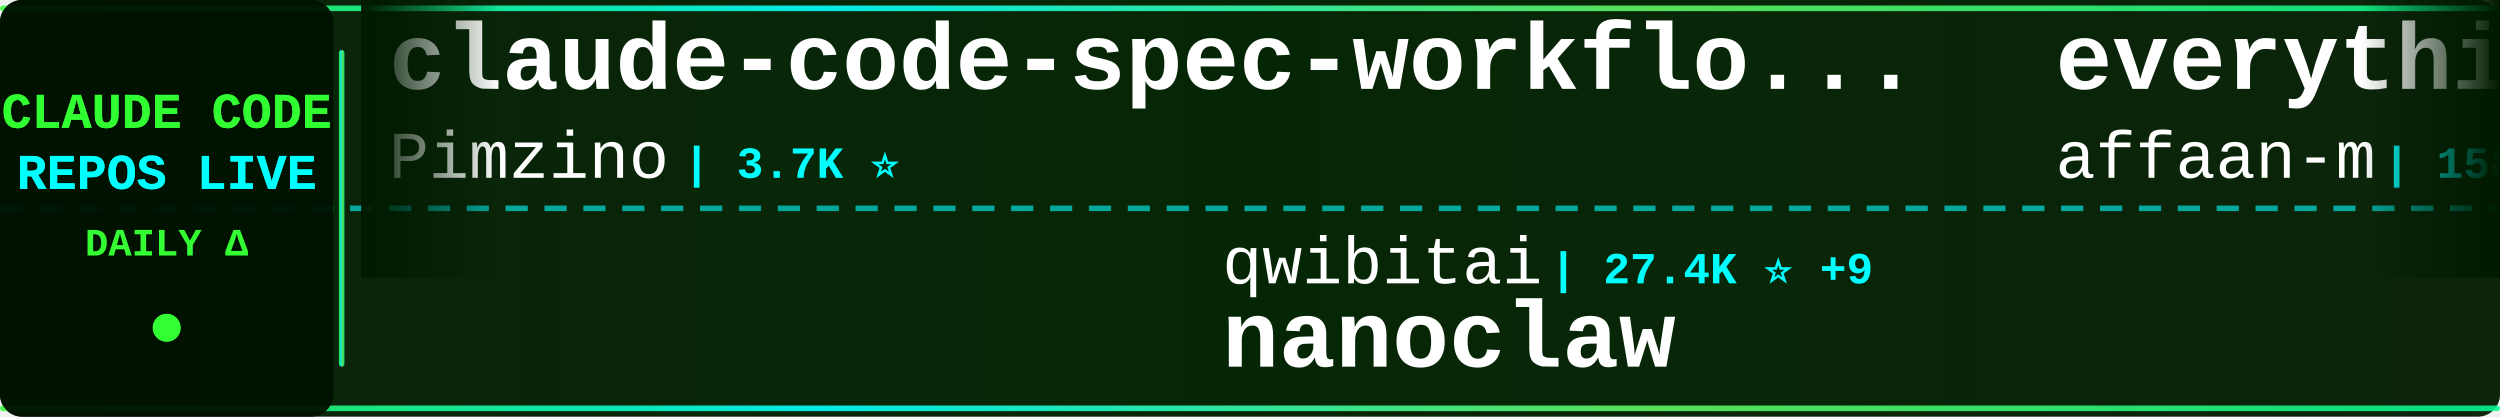
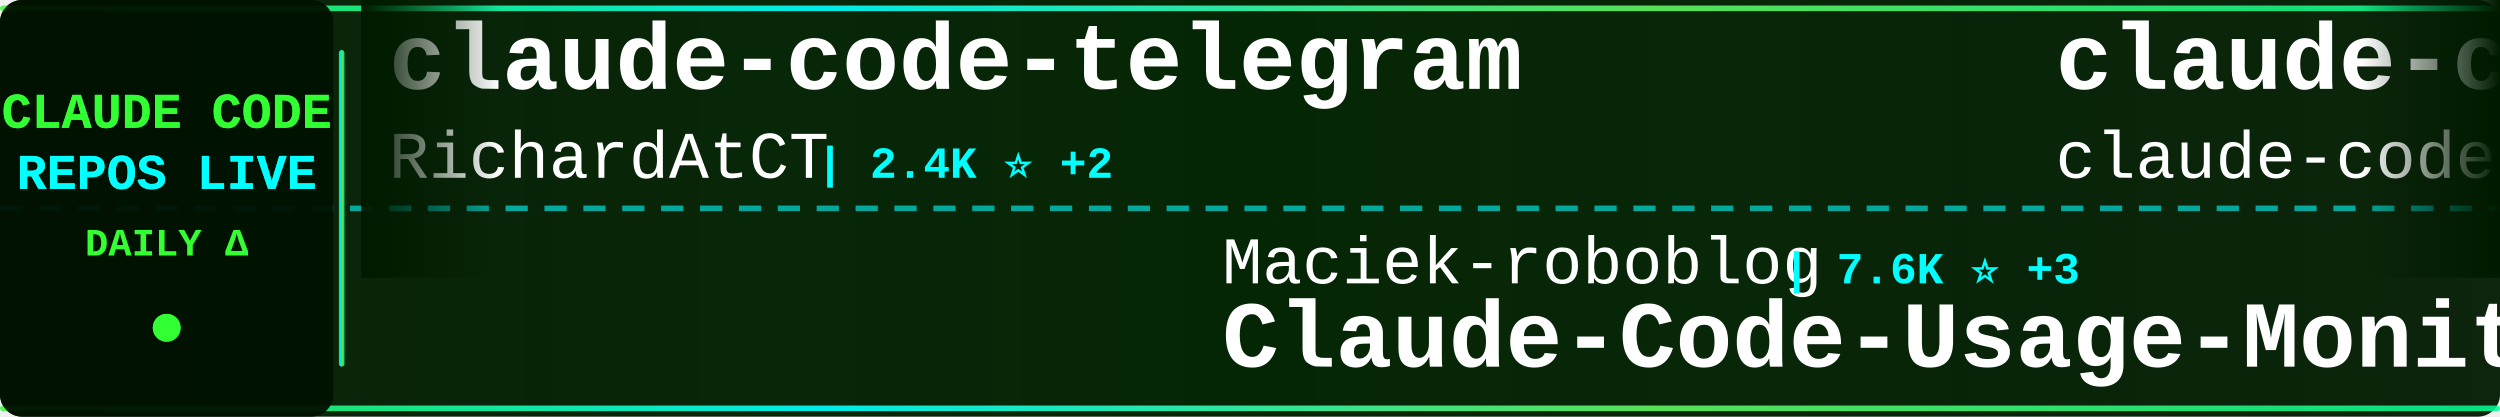
<svg xmlns="http://www.w3.org/2000/svg" width="900" height="150">
  <defs>
    <linearGradient id="tickerBg" x1="0%" y1="0%" x2="100%" y2="0%">
      <stop offset="0%" style="stop-color:#001a00;stop-opacity:0.95" />
      <stop offset="50%" style="stop-color:#002200;stop-opacity:0.98" />
      <stop offset="100%" style="stop-color:#001a00;stop-opacity:0.95" />
    </linearGradient>
    <linearGradient id="borderGrad" x1="0%" y1="0%" x2="100%" y2="0%">
      <stop offset="0%" style="stop-color:#33ff33;stop-opacity:0.85">
        <animate attributeName="stop-opacity" values="0.85;1;0.85" dur="2s" repeatCount="indefinite" />
      </stop>
      <stop offset="33%" style="stop-color:#00ffff;stop-opacity:0.9">
        <animate attributeName="stop-opacity" values="0.9;1;0.9" dur="2.2s" repeatCount="indefinite" />
      </stop>
      <stop offset="66%" style="stop-color:#66ff66;stop-opacity:0.85">
        <animate attributeName="stop-opacity" values="0.85;1;0.85" dur="1.8s" repeatCount="indefinite" />
      </stop>
      <stop offset="100%" style="stop-color:#00ff99;stop-opacity:0.85">
        <animate attributeName="stop-opacity" values="0.85;1;0.85" dur="2s" repeatCount="indefinite" />
      </stop>
    </linearGradient>
    <filter id="textGlow">
      <feGaussianBlur stdDeviation="0.1" result="coloredBlur" />
      <feMerge>
        <feMergeNode in="coloredBlur" />
        <feMergeNode in="SourceGraphic" />
      </feMerge>
    </filter>
    <filter id="metricGlow">
      <feGaussianBlur stdDeviation="0.2" result="coloredBlur" />
      <feMerge>
        <feMergeNode in="coloredBlur" />
        <feMergeNode in="SourceGraphic" />
      </feMerge>
    </filter>
    <linearGradient id="leftFade" x1="0%" y1="0%" x2="100%" y2="0%">
      <stop offset="0%" style="stop-color:#001a00;stop-opacity:1" />
      <stop offset="100%" style="stop-color:#001a00;stop-opacity:0" />
    </linearGradient>
    <linearGradient id="rightFade" x1="0%" y1="0%" x2="100%" y2="0%">
      <stop offset="0%" style="stop-color:#001a00;stop-opacity:0" />
      <stop offset="100%" style="stop-color:#001a00;stop-opacity:1" />
    </linearGradient>
  </defs>
  <rect width="900" height="150" fill="url(#tickerBg)" rx="8" />
  <rect x="0" y="2" width="900" height="2" fill="url(#borderGrad)" rx="1" />
  <rect x="0" y="146" width="900" height="2" fill="url(#borderGrad)" rx="1" />
  <line x1="0" y1="75" x2="900" y2="75" stroke="#00ffff" stroke-width="2" stroke-dasharray="8 6" opacity="0.6" />
  <rect x="0" y="0" width="120" height="150" fill="#001100" opacity="0.95" rx="8" />
  <text x="60" y="46" font-family="'Courier New', monospace" font-size="18" font-weight="bold" fill="#33ff33" text-anchor="middle" filter="url(#textGlow)">
    CLAUDE CODE
  </text>
  <text x="60" y="68" font-family="'Courier New', monospace" font-size="18" font-weight="bold" fill="#00ffff" text-anchor="middle" filter="url(#textGlow)">
    REPOS LIVE
  </text>
  <text x="60" y="92" font-family="'Courier New', monospace" font-size="14" font-weight="bold" fill="#33ff33" text-anchor="middle">
    DAILY Δ
  </text>
  <circle cx="60" cy="118" r="5" fill="#33ff33" filter="url(#metricGlow)">
    <animate attributeName="r" values="4;6;4" dur="1.5s" repeatCount="indefinite" />
    <animate attributeName="opacity" values="0.6;1;0.6" dur="1.5s" repeatCount="indefinite" />
  </circle>
  <rect x="122" y="18" width="2" height="114" fill="url(#borderGrad)" rx="1" />
  <clipPath id="tickerClip">
    <rect x="130" y="0" width="770" height="150" />
  </clipPath>
  <g clip-path="url(#tickerClip)">
    <g id="tickerItems">
      <animateTransform attributeName="transform" attributeType="XML" type="translate" from="0 0" to="-3000 0" dur="54s" repeatCount="indefinite" />
      <g transform="translate(0, 0)">
-         <text x="140" y="32" font-family="'Courier New', monospace" font-size="34" font-weight="bold" fill="#ffffff">claude-code-spec-workflo...</text>
-         <text x="140" y="64" font-family="'Courier New', monospace" font-size="24" font-weight="normal" fill="#ffffff" opacity="1.0">Pimzino</text>
-         <text x="246" y="64" font-family="'Courier New', monospace" font-size="16" font-weight="bold" fill="#00ffff"> | 3.7K ⭐</text>
+         <text x="140" y="32" font-family="'Courier New', monospace" font-size="34" font-weight="bold" fill="#ffffff">claude-code-telegram</text>
+         <text x="140" y="64" font-family="'Courier New', monospace" font-size="24" font-weight="normal" fill="#ffffff" opacity="1.0">RichardAtCT</text>
+         <text x="294" y="64" font-family="'Courier New', monospace" font-size="16" font-weight="bold" fill="#00ffff"> | 2.4K ⭐ +2</text>
      </g>
      <g transform="translate(300, 0)">
-         <text x="140" y="102" font-family="'Courier New', monospace" font-size="24" font-weight="normal" fill="#ffffff" opacity="1.0">qwibitai</text>
-         <text x="258" y="102" font-family="'Courier New', monospace" font-size="16" font-weight="bold" fill="#00ffff"> | 27.4K ⭐ +9</text>
-         <text x="140" y="132" font-family="'Courier New', monospace" font-size="34" font-weight="bold" fill="#ffffff">nanoclaw</text>
+         <text x="140" y="102" font-family="'Courier New', monospace" font-size="24" font-weight="normal" fill="#ffffff" opacity="1.0">Maciek-roboblog</text>
+         <text x="342" y="102" font-family="'Courier New', monospace" font-size="16" font-weight="bold" fill="#00ffff"> | 7.6K ⭐ +3</text>
+         <text x="140" y="132" font-family="'Courier New', monospace" font-size="34" font-weight="bold" fill="#ffffff">Claude-Code-Usage-Monito...</text>
      </g>
      <g transform="translate(600, 0)">
-         <text x="140" y="32" font-family="'Courier New', monospace" font-size="34" font-weight="bold" fill="#ffffff">everything-claude-code</text>
-         <text x="140" y="64" font-family="'Courier New', monospace" font-size="24" font-weight="normal" fill="#ffffff" opacity="1.0">affaan-m</text>
-         <text x="258" y="64" font-family="'Courier New', monospace" font-size="16" font-weight="bold" fill="#00ffff"> | 158.6K ⭐ +200</text>
+         <text x="140" y="32" font-family="'Courier New', monospace" font-size="34" font-weight="bold" fill="#ffffff">claude-code</text>
+         <text x="140" y="64" font-family="'Courier New', monospace" font-size="24" font-weight="normal" fill="#ffffff" opacity="1.0">claude-code-best</text>
+         <text x="354" y="64" font-family="'Courier New', monospace" font-size="16" font-weight="bold" fill="#00ffff"> | 16.1K ⭐ +33</text>
      </g>
      <g transform="translate(900, 0)">
-         <text x="140" y="102" font-family="'Courier New', monospace" font-size="24" font-weight="normal" fill="#ffffff" opacity="1.0">claude-code-best</text>
-         <text x="354" y="102" font-family="'Courier New', monospace" font-size="16" font-weight="bold" fill="#00ffff"> | 16.1K ⭐ +4</text>
-         <text x="140" y="132" font-family="'Courier New', monospace" font-size="34" font-weight="bold" fill="#ffffff">claude-code</text>
+         <text x="140" y="102" font-family="'Courier New', monospace" font-size="24" font-weight="normal" fill="#ffffff" opacity="1.0">luongnv89</text>
+         <text x="270" y="102" font-family="'Courier New', monospace" font-size="16" font-weight="bold" fill="#00ffff"> | 27.2K ⭐ +106</text>
+         <text x="140" y="132" font-family="'Courier New', monospace" font-size="34" font-weight="bold" fill="#ffffff">claude-howto</text>
      </g>
      <g transform="translate(1200, 0)">
-         <text x="140" y="32" font-family="'Courier New', monospace" font-size="34" font-weight="bold" fill="#ffffff">claude-code-workflows</text>
-         <text x="140" y="64" font-family="'Courier New', monospace" font-size="24" font-weight="normal" fill="#ffffff" opacity="1.0">OneRedOak</text>
-         <text x="270" y="64" font-family="'Courier New', monospace" font-size="16" font-weight="bold" fill="#00ffff"> | 3.8K ⭐ -1</text>
+         <text x="140" y="32" font-family="'Courier New', monospace" font-size="34" font-weight="bold" fill="#ffffff">claude-code-from-scratch</text>
+         <text x="140" y="64" font-family="'Courier New', monospace" font-size="24" font-weight="normal" fill="#ffffff" opacity="1.0">Windy3f3f3f3f</text>
+         <text x="318" y="64" font-family="'Courier New', monospace" font-size="16" font-weight="bold" fill="#00ffff"> | 936 ⭐ +4</text>
      </g>
      <g transform="translate(1500, 0)">
-         <text x="140" y="102" font-family="'Courier New', monospace" font-size="24" font-weight="normal" fill="#ffffff" opacity="1.0">AprilNEA</text>
-         <text x="258" y="102" font-family="'Courier New', monospace" font-size="16" font-weight="bold" fill="#00ffff"> | 371 ⭐</text>
-         <text x="140" y="132" font-family="'Courier New', monospace" font-size="34" font-weight="bold" fill="#ffffff">claude-code-source</text>
+         <text x="140" y="102" font-family="'Courier New', monospace" font-size="24" font-weight="normal" fill="#ffffff" opacity="1.0">fuergaosi233</text>
+         <text x="306" y="102" font-family="'Courier New', monospace" font-size="16" font-weight="bold" fill="#00ffff"> | 2.4K ⭐ +2</text>
+         <text x="140" y="132" font-family="'Courier New', monospace" font-size="34" font-weight="bold" fill="#ffffff">claude-code-proxy</text>
      </g>
      <g transform="translate(1800, 0)">
-         <text x="140" y="32" font-family="'Courier New', monospace" font-size="34" font-weight="bold" fill="#ffffff">claude-code</text>
-         <text x="140" y="64" font-family="'Courier New', monospace" font-size="24" font-weight="normal" fill="#ffffff" opacity="1.0">xorespesp</text>
-         <text x="270" y="64" font-family="'Courier New', monospace" font-size="16" font-weight="bold" fill="#00ffff"> | 215 ⭐</text>
+         <text x="140" y="32" font-family="'Courier New', monospace" font-size="34" font-weight="bold" fill="#ffffff">claude-code-hooks-master...</text>
+         <text x="140" y="64" font-family="'Courier New', monospace" font-size="24" font-weight="normal" fill="#ffffff" opacity="1.0">disler</text>
+         <text x="234" y="64" font-family="'Courier New', monospace" font-size="16" font-weight="bold" fill="#00ffff"> | 3.5K ⭐ +1</text>
      </g>
      <g transform="translate(2100, 0)">
-         <text x="140" y="102" font-family="'Courier New', monospace" font-size="24" font-weight="normal" fill="#ffffff" opacity="1.0">diet103</text>
-         <text x="246" y="102" font-family="'Courier New', monospace" font-size="16" font-weight="bold" fill="#00ffff"> | 9.5K ⭐ +2</text>
-         <text x="140" y="132" font-family="'Courier New', monospace" font-size="34" font-weight="bold" fill="#ffffff">claude-code-infrastructu...</text>
+         <text x="140" y="102" font-family="'Courier New', monospace" font-size="24" font-weight="normal" fill="#ffffff" opacity="1.0">centminmod</text>
+         <text x="282" y="102" font-family="'Courier New', monospace" font-size="16" font-weight="bold" fill="#00ffff"> | 2.2K ⭐ +1</text>
+         <text x="140" y="132" font-family="'Courier New', monospace" font-size="34" font-weight="bold" fill="#ffffff">my-claude-code-setup</text>
      </g>
      <g transform="translate(2400, 0)">
-         <text x="140" y="32" font-family="'Courier New', monospace" font-size="34" font-weight="bold" fill="#ffffff">skills</text>
-         <text x="140" y="64" font-family="'Courier New', monospace" font-size="24" font-weight="normal" fill="#ffffff" opacity="1.0">anthropics</text>
-         <text x="282" y="64" font-family="'Courier New', monospace" font-size="16" font-weight="bold" fill="#00ffff"> | 118.9K ⭐ +108</text>
+         <text x="140" y="32" font-family="'Courier New', monospace" font-size="34" font-weight="bold" fill="#ffffff">claude-code-ultimate-gui...</text>
+         <text x="140" y="64" font-family="'Courier New', monospace" font-size="24" font-weight="normal" fill="#ffffff" opacity="1.0">FlorianBruniaux</text>
+         <text x="342" y="64" font-family="'Courier New', monospace" font-size="16" font-weight="bold" fill="#00ffff"> | 3.6K ⭐ +18</text>
      </g>
      <g transform="translate(2700, 0)">
-         <text x="140" y="102" font-family="'Courier New', monospace" font-size="24" font-weight="normal" fill="#ffffff" opacity="1.0">Windy3f3f3f3f</text>
-         <text x="318" y="102" font-family="'Courier New', monospace" font-size="16" font-weight="bold" fill="#00ffff"> | 1.9K ⭐ +1</text>
-         <text x="140" y="132" font-family="'Courier New', monospace" font-size="34" font-weight="bold" fill="#ffffff">how-claude-code-works</text>
+         <text x="140" y="102" font-family="'Courier New', monospace" font-size="24" font-weight="normal" fill="#ffffff" opacity="1.0">Yuyz0112</text>
+         <text x="258" y="102" font-family="'Courier New', monospace" font-size="16" font-weight="bold" fill="#00ffff"> | 2.3K ⭐</text>
+         <text x="140" y="132" font-family="'Courier New', monospace" font-size="34" font-weight="bold" fill="#ffffff">claude-code-reverse</text>
      </g>
      <g transform="translate(3000, 0)">
-         <text x="140" y="32" font-family="'Courier New', monospace" font-size="34" font-weight="bold" fill="#ffffff">claude-code-spec-workflo...</text>
-         <text x="140" y="64" font-family="'Courier New', monospace" font-size="24" font-weight="normal" fill="#ffffff" opacity="1.0">Pimzino</text>
-         <text x="246" y="64" font-family="'Courier New', monospace" font-size="16" font-weight="bold" fill="#00ffff"> | 3.7K ⭐</text>
+         <text x="140" y="32" font-family="'Courier New', monospace" font-size="34" font-weight="bold" fill="#ffffff">claude-code-telegram</text>
+         <text x="140" y="64" font-family="'Courier New', monospace" font-size="24" font-weight="normal" fill="#ffffff" opacity="1.0">RichardAtCT</text>
+         <text x="294" y="64" font-family="'Courier New', monospace" font-size="16" font-weight="bold" fill="#00ffff"> | 2.4K ⭐ +2</text>
      </g>
      <g transform="translate(3300, 0)">
-         <text x="140" y="102" font-family="'Courier New', monospace" font-size="24" font-weight="normal" fill="#ffffff" opacity="1.0">qwibitai</text>
-         <text x="258" y="102" font-family="'Courier New', monospace" font-size="16" font-weight="bold" fill="#00ffff"> | 27.4K ⭐ +9</text>
-         <text x="140" y="132" font-family="'Courier New', monospace" font-size="34" font-weight="bold" fill="#ffffff">nanoclaw</text>
+         <text x="140" y="102" font-family="'Courier New', monospace" font-size="24" font-weight="normal" fill="#ffffff" opacity="1.0">Maciek-roboblog</text>
+         <text x="342" y="102" font-family="'Courier New', monospace" font-size="16" font-weight="bold" fill="#00ffff"> | 7.6K ⭐ +3</text>
+         <text x="140" y="132" font-family="'Courier New', monospace" font-size="34" font-weight="bold" fill="#ffffff">Claude-Code-Usage-Monito...</text>
      </g>
      <g transform="translate(3600, 0)">
-         <text x="140" y="32" font-family="'Courier New', monospace" font-size="34" font-weight="bold" fill="#ffffff">everything-claude-code</text>
-         <text x="140" y="64" font-family="'Courier New', monospace" font-size="24" font-weight="normal" fill="#ffffff" opacity="1.0">affaan-m</text>
-         <text x="258" y="64" font-family="'Courier New', monospace" font-size="16" font-weight="bold" fill="#00ffff"> | 158.6K ⭐ +200</text>
+         <text x="140" y="32" font-family="'Courier New', monospace" font-size="34" font-weight="bold" fill="#ffffff">claude-code</text>
+         <text x="140" y="64" font-family="'Courier New', monospace" font-size="24" font-weight="normal" fill="#ffffff" opacity="1.0">claude-code-best</text>
+         <text x="354" y="64" font-family="'Courier New', monospace" font-size="16" font-weight="bold" fill="#00ffff"> | 16.1K ⭐ +33</text>
      </g>
      <g transform="translate(3900, 0)">
-         <text x="140" y="102" font-family="'Courier New', monospace" font-size="24" font-weight="normal" fill="#ffffff" opacity="1.0">claude-code-best</text>
-         <text x="354" y="102" font-family="'Courier New', monospace" font-size="16" font-weight="bold" fill="#00ffff"> | 16.1K ⭐ +4</text>
-         <text x="140" y="132" font-family="'Courier New', monospace" font-size="34" font-weight="bold" fill="#ffffff">claude-code</text>
+         <text x="140" y="102" font-family="'Courier New', monospace" font-size="24" font-weight="normal" fill="#ffffff" opacity="1.0">luongnv89</text>
+         <text x="270" y="102" font-family="'Courier New', monospace" font-size="16" font-weight="bold" fill="#00ffff"> | 27.2K ⭐ +106</text>
+         <text x="140" y="132" font-family="'Courier New', monospace" font-size="34" font-weight="bold" fill="#ffffff">claude-howto</text>
      </g>
    </g>
  </g>
  <rect x="130" y="0" width="50" height="100" fill="url(#leftFade)" />
  <rect x="850" y="0" width="50" height="100" fill="url(#rightFade)" />
</svg>
